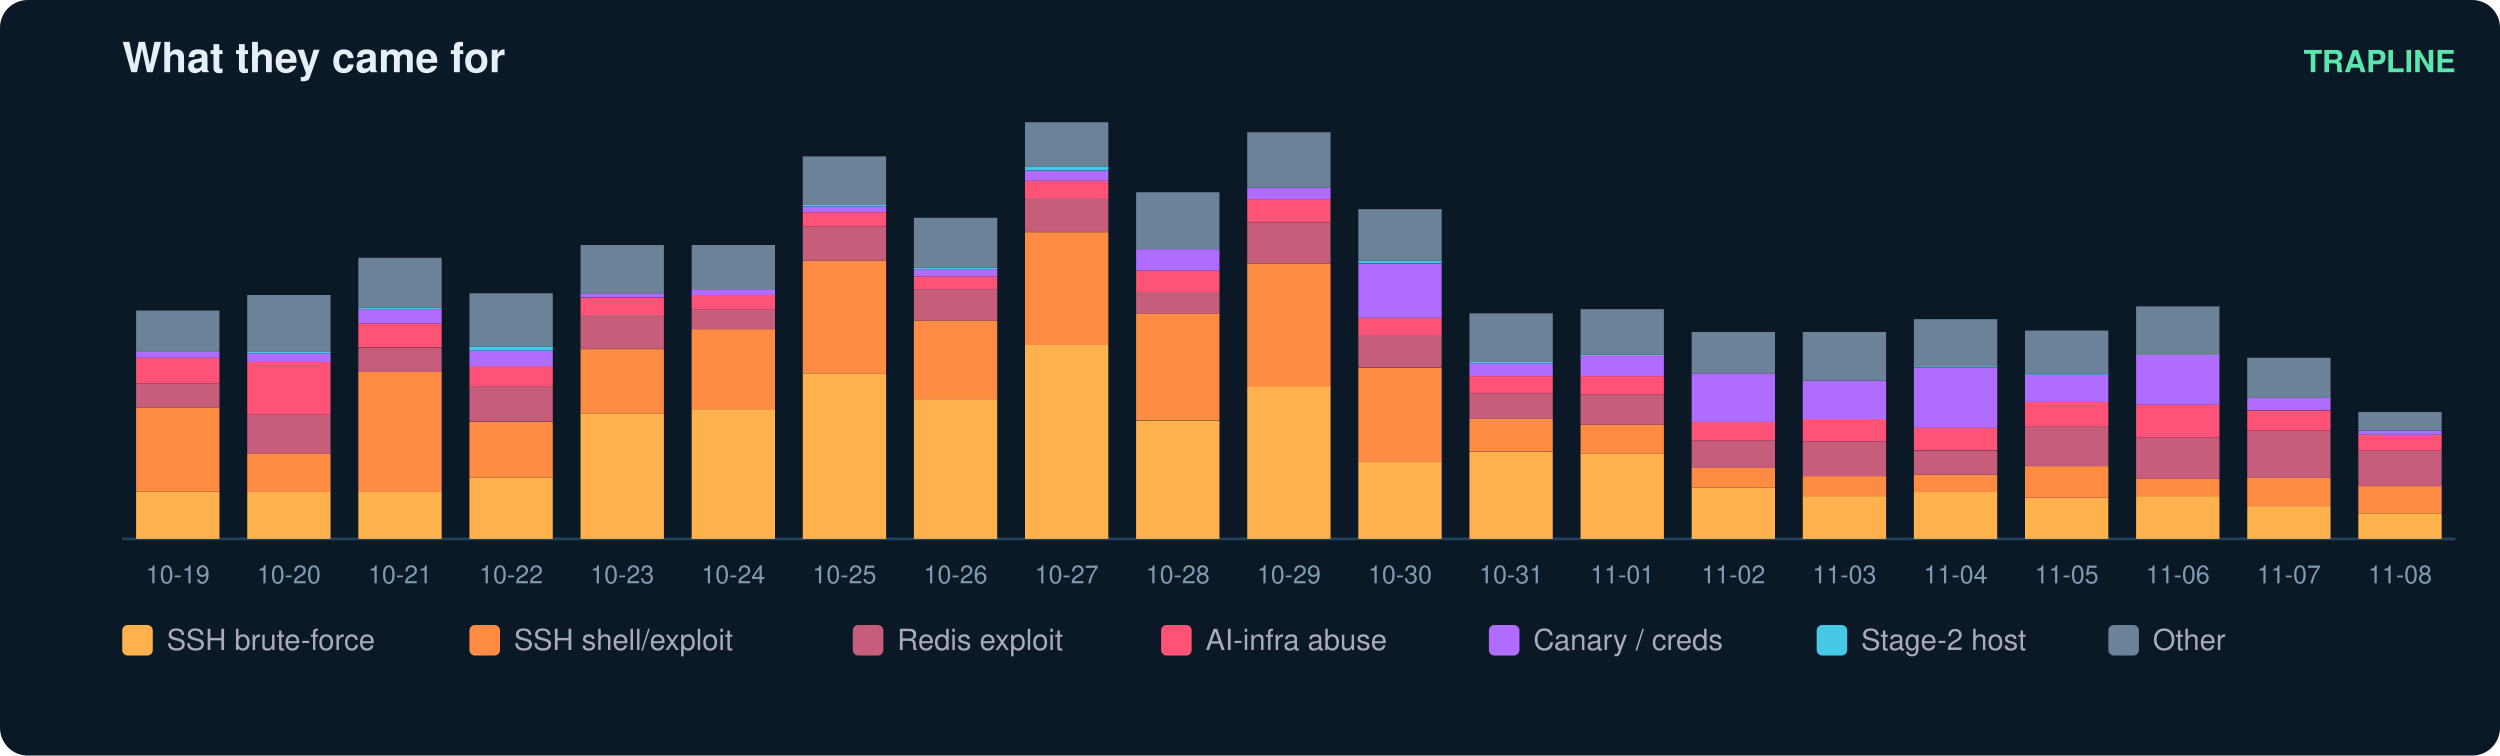
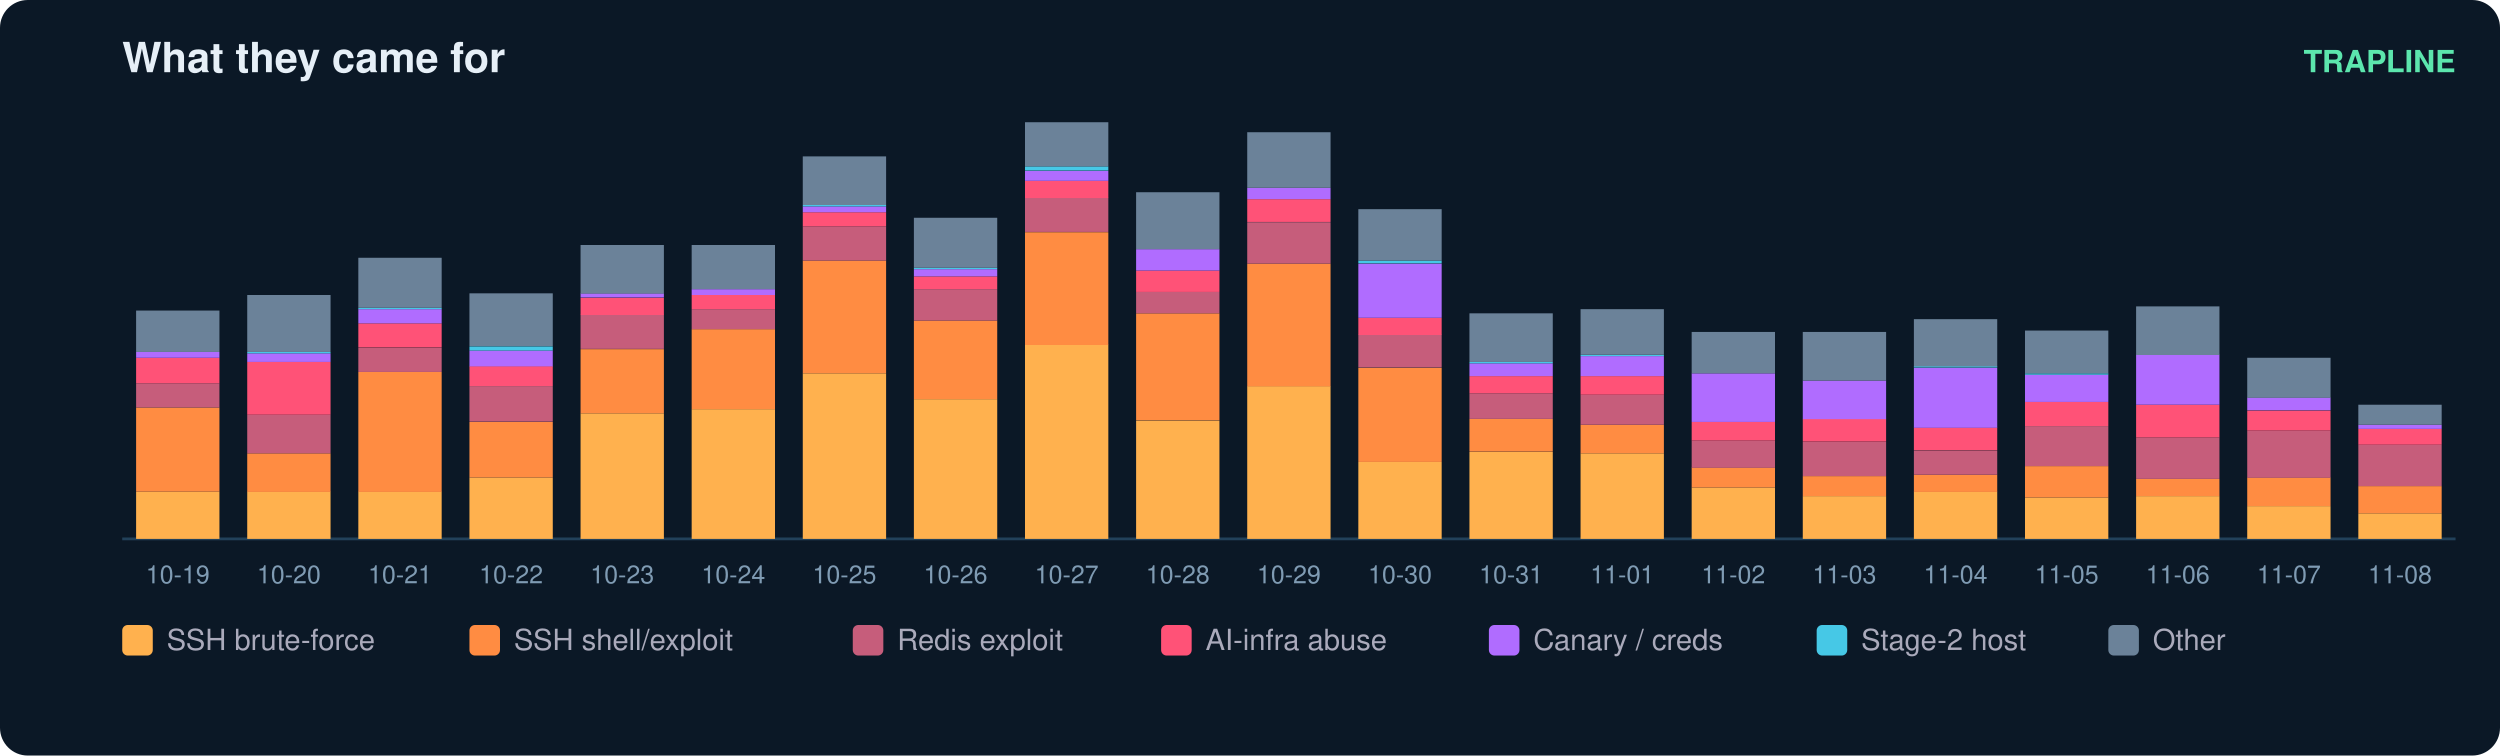
<svg xmlns="http://www.w3.org/2000/svg" width="900" height="272" viewBox="0 0 900 272" font-family="ui-sans-serif,Segoe UI,Helvetica,Arial">
  <rect width="900" height="272" rx="10" fill="#0b1826" />
  <text x="44" y="26" fill="#e6eff7" font-size="15" font-weight="700">What they came for</text>
  <text x="884" y="26" fill="#5ce6ad" font-size="11" text-anchor="end" font-weight="600">TRAPLINE</text>
  <line x1="44" y1="194" x2="884" y2="194" stroke="#22415a" />
  <rect x="49" y="177.0" width="30" height="17.0" fill="#ffb14e" />
  <rect x="49" y="146.7" width="30" height="30.3" fill="#ff8c42" />
  <rect x="49" y="138.0" width="30" height="8.7" fill="#c65d7b" />
  <rect x="49" y="128.8" width="30" height="9.2" fill="#ff5277" />
  <rect x="49" y="126.7" width="30" height="2.1" fill="#b06cff" />
  <rect x="49" y="111.8" width="30" height="14.9" fill="#6b8299" />
  <text x="64.0" y="210.0" fill="#7f9bb3" font-size="9" text-anchor="middle">10-19</text>
  <rect x="89" y="177.0" width="30" height="17.0" fill="#ffb14e" />
  <rect x="89" y="163.2" width="30" height="13.9" fill="#ff8c42" />
  <rect x="89" y="149.3" width="30" height="13.9" fill="#c65d7b" />
  <rect x="89" y="130.3" width="30" height="19.0" fill="#ff5277" />
  <rect x="89" y="127.2" width="30" height="3.1" fill="#b06cff" />
  <rect x="89" y="126.7" width="30" height="0.5" fill="#46c8e6" />
  <rect x="89" y="106.2" width="30" height="20.5" fill="#6b8299" />
  <text x="104.0" y="210.0" fill="#7f9bb3" font-size="9" text-anchor="middle">10-20</text>
  <rect x="129" y="177.0" width="30" height="17.0" fill="#ffb14e" />
  <rect x="129" y="133.9" width="30" height="43.2" fill="#ff8c42" />
  <rect x="129" y="125.2" width="30" height="8.7" fill="#c65d7b" />
  <rect x="129" y="116.4" width="30" height="8.7" fill="#ff5277" />
  <rect x="129" y="111.3" width="30" height="5.1" fill="#b06cff" />
  <rect x="129" y="110.8" width="30" height="0.5" fill="#46c8e6" />
  <rect x="129" y="92.8" width="30" height="18.0" fill="#6b8299" />
  <text x="144.0" y="210.0" fill="#7f9bb3" font-size="9" text-anchor="middle">10-21</text>
  <rect x="169" y="171.9" width="30" height="22.1" fill="#ffb14e" />
  <rect x="169" y="151.9" width="30" height="20.0" fill="#ff8c42" />
  <rect x="169" y="139.0" width="30" height="12.8" fill="#c65d7b" />
  <rect x="169" y="131.8" width="30" height="7.2" fill="#ff5277" />
  <rect x="169" y="126.2" width="30" height="5.7" fill="#b06cff" />
  <rect x="169" y="124.7" width="30" height="1.5" fill="#46c8e6" />
  <rect x="169" y="105.6" width="30" height="19.0" fill="#6b8299" />
  <text x="184.0" y="210.0" fill="#7f9bb3" font-size="9" text-anchor="middle">10-22</text>
  <rect x="209" y="148.8" width="30" height="45.2" fill="#ffb14e" />
  <rect x="209" y="125.7" width="30" height="23.1" fill="#ff8c42" />
  <rect x="209" y="113.3" width="30" height="12.3" fill="#c65d7b" />
  <rect x="209" y="107.2" width="30" height="6.2" fill="#ff5277" />
  <rect x="209" y="105.6" width="30" height="1.5" fill="#b06cff" />
  <rect x="209" y="88.2" width="30" height="17.5" fill="#6b8299" />
  <text x="224.0" y="210.0" fill="#7f9bb3" font-size="9" text-anchor="middle">10-23</text>
  <rect x="249" y="147.3" width="30" height="46.7" fill="#ffb14e" />
  <rect x="249" y="118.5" width="30" height="28.8" fill="#ff8c42" />
  <rect x="249" y="111.3" width="30" height="7.2" fill="#c65d7b" />
  <rect x="249" y="106.2" width="30" height="5.1" fill="#ff5277" />
  <rect x="249" y="104.1" width="30" height="2.1" fill="#b06cff" />
  <rect x="249" y="88.2" width="30" height="15.9" fill="#6b8299" />
  <text x="264.0" y="210.0" fill="#7f9bb3" font-size="9" text-anchor="middle">10-24</text>
  <rect x="289" y="134.4" width="30" height="59.6" fill="#ffb14e" />
  <rect x="289" y="93.8" width="30" height="40.6" fill="#ff8c42" />
  <rect x="289" y="81.5" width="30" height="12.3" fill="#c65d7b" />
  <rect x="289" y="76.4" width="30" height="5.1" fill="#ff5277" />
  <rect x="289" y="74.3" width="30" height="2.1" fill="#b06cff" />
  <rect x="289" y="73.8" width="30" height="0.5" fill="#46c8e6" />
  <rect x="289" y="56.3" width="30" height="17.5" fill="#6b8299" />
  <text x="304.0" y="210.0" fill="#7f9bb3" font-size="9" text-anchor="middle">10-25</text>
  <rect x="329" y="143.7" width="30" height="50.3" fill="#ffb14e" />
  <rect x="329" y="115.4" width="30" height="28.3" fill="#ff8c42" />
  <rect x="329" y="104.1" width="30" height="11.3" fill="#c65d7b" />
  <rect x="329" y="99.5" width="30" height="4.6" fill="#ff5277" />
  <rect x="329" y="96.9" width="30" height="2.6" fill="#b06cff" />
  <rect x="329" y="96.4" width="30" height="0.5" fill="#46c8e6" />
  <rect x="329" y="78.4" width="30" height="18.0" fill="#6b8299" />
  <text x="344.0" y="210.0" fill="#7f9bb3" font-size="9" text-anchor="middle">10-26</text>
  <rect x="369" y="124.1" width="30" height="69.9" fill="#ffb14e" />
  <rect x="369" y="83.6" width="30" height="40.6" fill="#ff8c42" />
  <rect x="369" y="71.2" width="30" height="12.3" fill="#c65d7b" />
  <rect x="369" y="65.1" width="30" height="6.2" fill="#ff5277" />
  <rect x="369" y="61.5" width="30" height="3.6" fill="#b06cff" />
  <rect x="369" y="59.9" width="30" height="1.5" fill="#46c8e6" />
  <rect x="369" y="44.0" width="30" height="15.9" fill="#6b8299" />
  <text x="384.0" y="210.0" fill="#7f9bb3" font-size="9" text-anchor="middle">10-27</text>
  <rect x="409" y="151.4" width="30" height="42.6" fill="#ffb14e" />
  <rect x="409" y="112.8" width="30" height="38.5" fill="#ff8c42" />
  <rect x="409" y="105.1" width="30" height="7.7" fill="#c65d7b" />
  <rect x="409" y="97.4" width="30" height="7.7" fill="#ff5277" />
  <rect x="409" y="89.7" width="30" height="7.7" fill="#b06cff" />
  <rect x="409" y="69.2" width="30" height="20.5" fill="#6b8299" />
  <text x="424.0" y="210.0" fill="#7f9bb3" font-size="9" text-anchor="middle">10-28</text>
  <rect x="449" y="139.0" width="30" height="55.0" fill="#ffb14e" />
  <rect x="449" y="94.9" width="30" height="44.2" fill="#ff8c42" />
  <rect x="449" y="80.0" width="30" height="14.9" fill="#c65d7b" />
  <rect x="449" y="71.7" width="30" height="8.2" fill="#ff5277" />
  <rect x="449" y="67.6" width="30" height="4.1" fill="#b06cff" />
  <rect x="449" y="47.6" width="30" height="20.0" fill="#6b8299" />
  <text x="464.0" y="210.0" fill="#7f9bb3" font-size="9" text-anchor="middle">10-29</text>
  <rect x="489" y="166.3" width="30" height="27.7" fill="#ffb14e" />
  <rect x="489" y="132.4" width="30" height="33.9" fill="#ff8c42" />
  <rect x="489" y="120.5" width="30" height="11.8" fill="#c65d7b" />
  <rect x="489" y="114.4" width="30" height="6.2" fill="#ff5277" />
  <rect x="489" y="94.9" width="30" height="19.5" fill="#b06cff" />
  <rect x="489" y="93.8" width="30" height="1.0" fill="#46c8e6" />
  <rect x="489" y="75.3" width="30" height="18.5" fill="#6b8299" />
  <text x="504.0" y="210.0" fill="#7f9bb3" font-size="9" text-anchor="middle">10-30</text>
  <rect x="529" y="162.7" width="30" height="31.3" fill="#ffb14e" />
  <rect x="529" y="150.8" width="30" height="11.8" fill="#ff8c42" />
  <rect x="529" y="141.6" width="30" height="9.2" fill="#c65d7b" />
  <rect x="529" y="135.4" width="30" height="6.2" fill="#ff5277" />
  <rect x="529" y="130.8" width="30" height="4.6" fill="#b06cff" />
  <rect x="529" y="130.3" width="30" height="0.5" fill="#46c8e6" />
  <rect x="529" y="112.8" width="30" height="17.5" fill="#6b8299" />
  <text x="544.0" y="210.0" fill="#7f9bb3" font-size="9" text-anchor="middle">10-31</text>
  <rect x="569" y="163.2" width="30" height="30.8" fill="#ffb14e" />
  <rect x="569" y="152.9" width="30" height="10.3" fill="#ff8c42" />
  <rect x="569" y="142.1" width="30" height="10.8" fill="#c65d7b" />
  <rect x="569" y="135.4" width="30" height="6.7" fill="#ff5277" />
  <rect x="569" y="128.2" width="30" height="7.2" fill="#b06cff" />
  <rect x="569" y="127.7" width="30" height="0.5" fill="#46c8e6" />
  <rect x="569" y="111.3" width="30" height="16.4" fill="#6b8299" />
  <text x="584.0" y="210.0" fill="#7f9bb3" font-size="9" text-anchor="middle">11-01</text>
  <rect x="609" y="175.5" width="30" height="18.5" fill="#ffb14e" />
  <rect x="609" y="168.3" width="30" height="7.2" fill="#ff8c42" />
  <rect x="609" y="158.6" width="30" height="9.8" fill="#c65d7b" />
  <rect x="609" y="151.9" width="30" height="6.7" fill="#ff5277" />
  <rect x="609" y="134.4" width="30" height="17.5" fill="#b06cff" />
  <rect x="609" y="119.5" width="30" height="14.9" fill="#6b8299" />
  <text x="624.0" y="210.0" fill="#7f9bb3" font-size="9" text-anchor="middle">11-02</text>
  <rect x="649" y="178.6" width="30" height="15.4" fill="#ffb14e" />
  <rect x="649" y="171.4" width="30" height="7.2" fill="#ff8c42" />
  <rect x="649" y="159.1" width="30" height="12.3" fill="#c65d7b" />
  <rect x="649" y="150.8" width="30" height="8.2" fill="#ff5277" />
  <rect x="649" y="137.0" width="30" height="13.9" fill="#b06cff" />
  <rect x="649" y="119.5" width="30" height="17.5" fill="#6b8299" />
  <text x="664.0" y="210.0" fill="#7f9bb3" font-size="9" text-anchor="middle">11-03</text>
  <rect x="689" y="177.0" width="30" height="17.0" fill="#ffb14e" />
  <rect x="689" y="170.9" width="30" height="6.2" fill="#ff8c42" />
  <rect x="689" y="162.2" width="30" height="8.7" fill="#c65d7b" />
  <rect x="689" y="153.9" width="30" height="8.2" fill="#ff5277" />
  <rect x="689" y="132.4" width="30" height="21.6" fill="#b06cff" />
  <rect x="689" y="131.8" width="30" height="0.5" fill="#46c8e6" />
  <rect x="689" y="114.9" width="30" height="17.0" fill="#6b8299" />
  <text x="704.0" y="210.0" fill="#7f9bb3" font-size="9" text-anchor="middle">11-04</text>
  <rect x="729" y="179.1" width="30" height="14.9" fill="#ffb14e" />
  <rect x="729" y="167.8" width="30" height="11.3" fill="#ff8c42" />
  <rect x="729" y="153.4" width="30" height="14.4" fill="#c65d7b" />
  <rect x="729" y="144.7" width="30" height="8.7" fill="#ff5277" />
  <rect x="729" y="134.9" width="30" height="9.8" fill="#b06cff" />
  <rect x="729" y="134.4" width="30" height="0.5" fill="#46c8e6" />
  <rect x="729" y="119.0" width="30" height="15.4" fill="#6b8299" />
  <text x="744.0" y="210.0" fill="#7f9bb3" font-size="9" text-anchor="middle">11-05</text>
  <rect x="769" y="178.6" width="30" height="15.4" fill="#ffb14e" />
  <rect x="769" y="172.4" width="30" height="6.2" fill="#ff8c42" />
  <rect x="769" y="157.5" width="30" height="14.9" fill="#c65d7b" />
  <rect x="769" y="145.7" width="30" height="11.8" fill="#ff5277" />
  <rect x="769" y="127.7" width="30" height="18.0" fill="#b06cff" />
  <rect x="769" y="110.3" width="30" height="17.5" fill="#6b8299" />
  <text x="784.0" y="210.0" fill="#7f9bb3" font-size="9" text-anchor="middle">11-06</text>
  <rect x="809" y="182.2" width="30" height="11.8" fill="#ffb14e" />
  <rect x="809" y="171.9" width="30" height="10.3" fill="#ff8c42" />
  <rect x="809" y="155.0" width="30" height="17.0" fill="#c65d7b" />
  <rect x="809" y="147.8" width="30" height="7.2" fill="#ff5277" />
  <rect x="809" y="143.1" width="30" height="4.6" fill="#b06cff" />
  <rect x="809" y="128.8" width="30" height="14.4" fill="#6b8299" />
  <text x="824.0" y="210.0" fill="#7f9bb3" font-size="9" text-anchor="middle">11-07</text>
  <rect x="849" y="184.8" width="30" height="9.2" fill="#ffb14e" />
  <rect x="849" y="175.0" width="30" height="9.8" fill="#ff8c42" />
-   <rect x="849" y="162.2" width="30" height="12.8" fill="#c65d7b" />
-   <rect x="849" y="156.5" width="30" height="5.7" fill="#ff5277" />
-   <rect x="849" y="155.0" width="30" height="1.5" fill="#b06cff" />
-   <rect x="849" y="148.3" width="30" height="6.7" fill="#6b8299" />
+   <rect x="849" y="160.1" width="30" height="14.9" fill="#c65d7b" />
+   <rect x="849" y="154.4" width="30" height="5.7" fill="#ff5277" />
+   <rect x="849" y="152.9" width="30" height="1.5" fill="#b06cff" />
+   <rect x="849" y="145.7" width="30" height="7.2" fill="#6b8299" />
  <text x="864.0" y="210.0" fill="#7f9bb3" font-size="9" text-anchor="middle">11-08</text>
  <rect x="44" y="225" width="11" height="11" rx="2" fill="#ffb14e" />
  <text x="60" y="234" fill="#aab" font-size="10.5">SSH brute-force</text>
  <rect x="169" y="225" width="11" height="11" rx="2" fill="#ff8c42" />
  <text x="185" y="234" fill="#aab" font-size="10.5">SSH shell/exploit</text>
  <rect x="307" y="225" width="11" height="11" rx="2" fill="#c65d7b" />
  <text x="323" y="234" fill="#aab" font-size="10.5">Redis exploit</text>
  <rect x="418" y="225" width="11" height="11" rx="2" fill="#ff5277" />
  <text x="434" y="234" fill="#aab" font-size="10.5">AI-infra abuse</text>
  <rect x="536" y="225" width="11" height="11" rx="2" fill="#b06cff" />
  <text x="552" y="234" fill="#aab" font-size="10.5">Canary / creds</text>
  <rect x="654" y="225" width="11" height="11" rx="2" fill="#46c8e6" />
  <text x="670" y="234" fill="#aab" font-size="10.5">Stage-2 host</text>
  <rect x="759" y="225" width="11" height="11" rx="2" fill="#6b8299" />
  <text x="775" y="234" fill="#aab" font-size="10.5">Other</text>
</svg>
